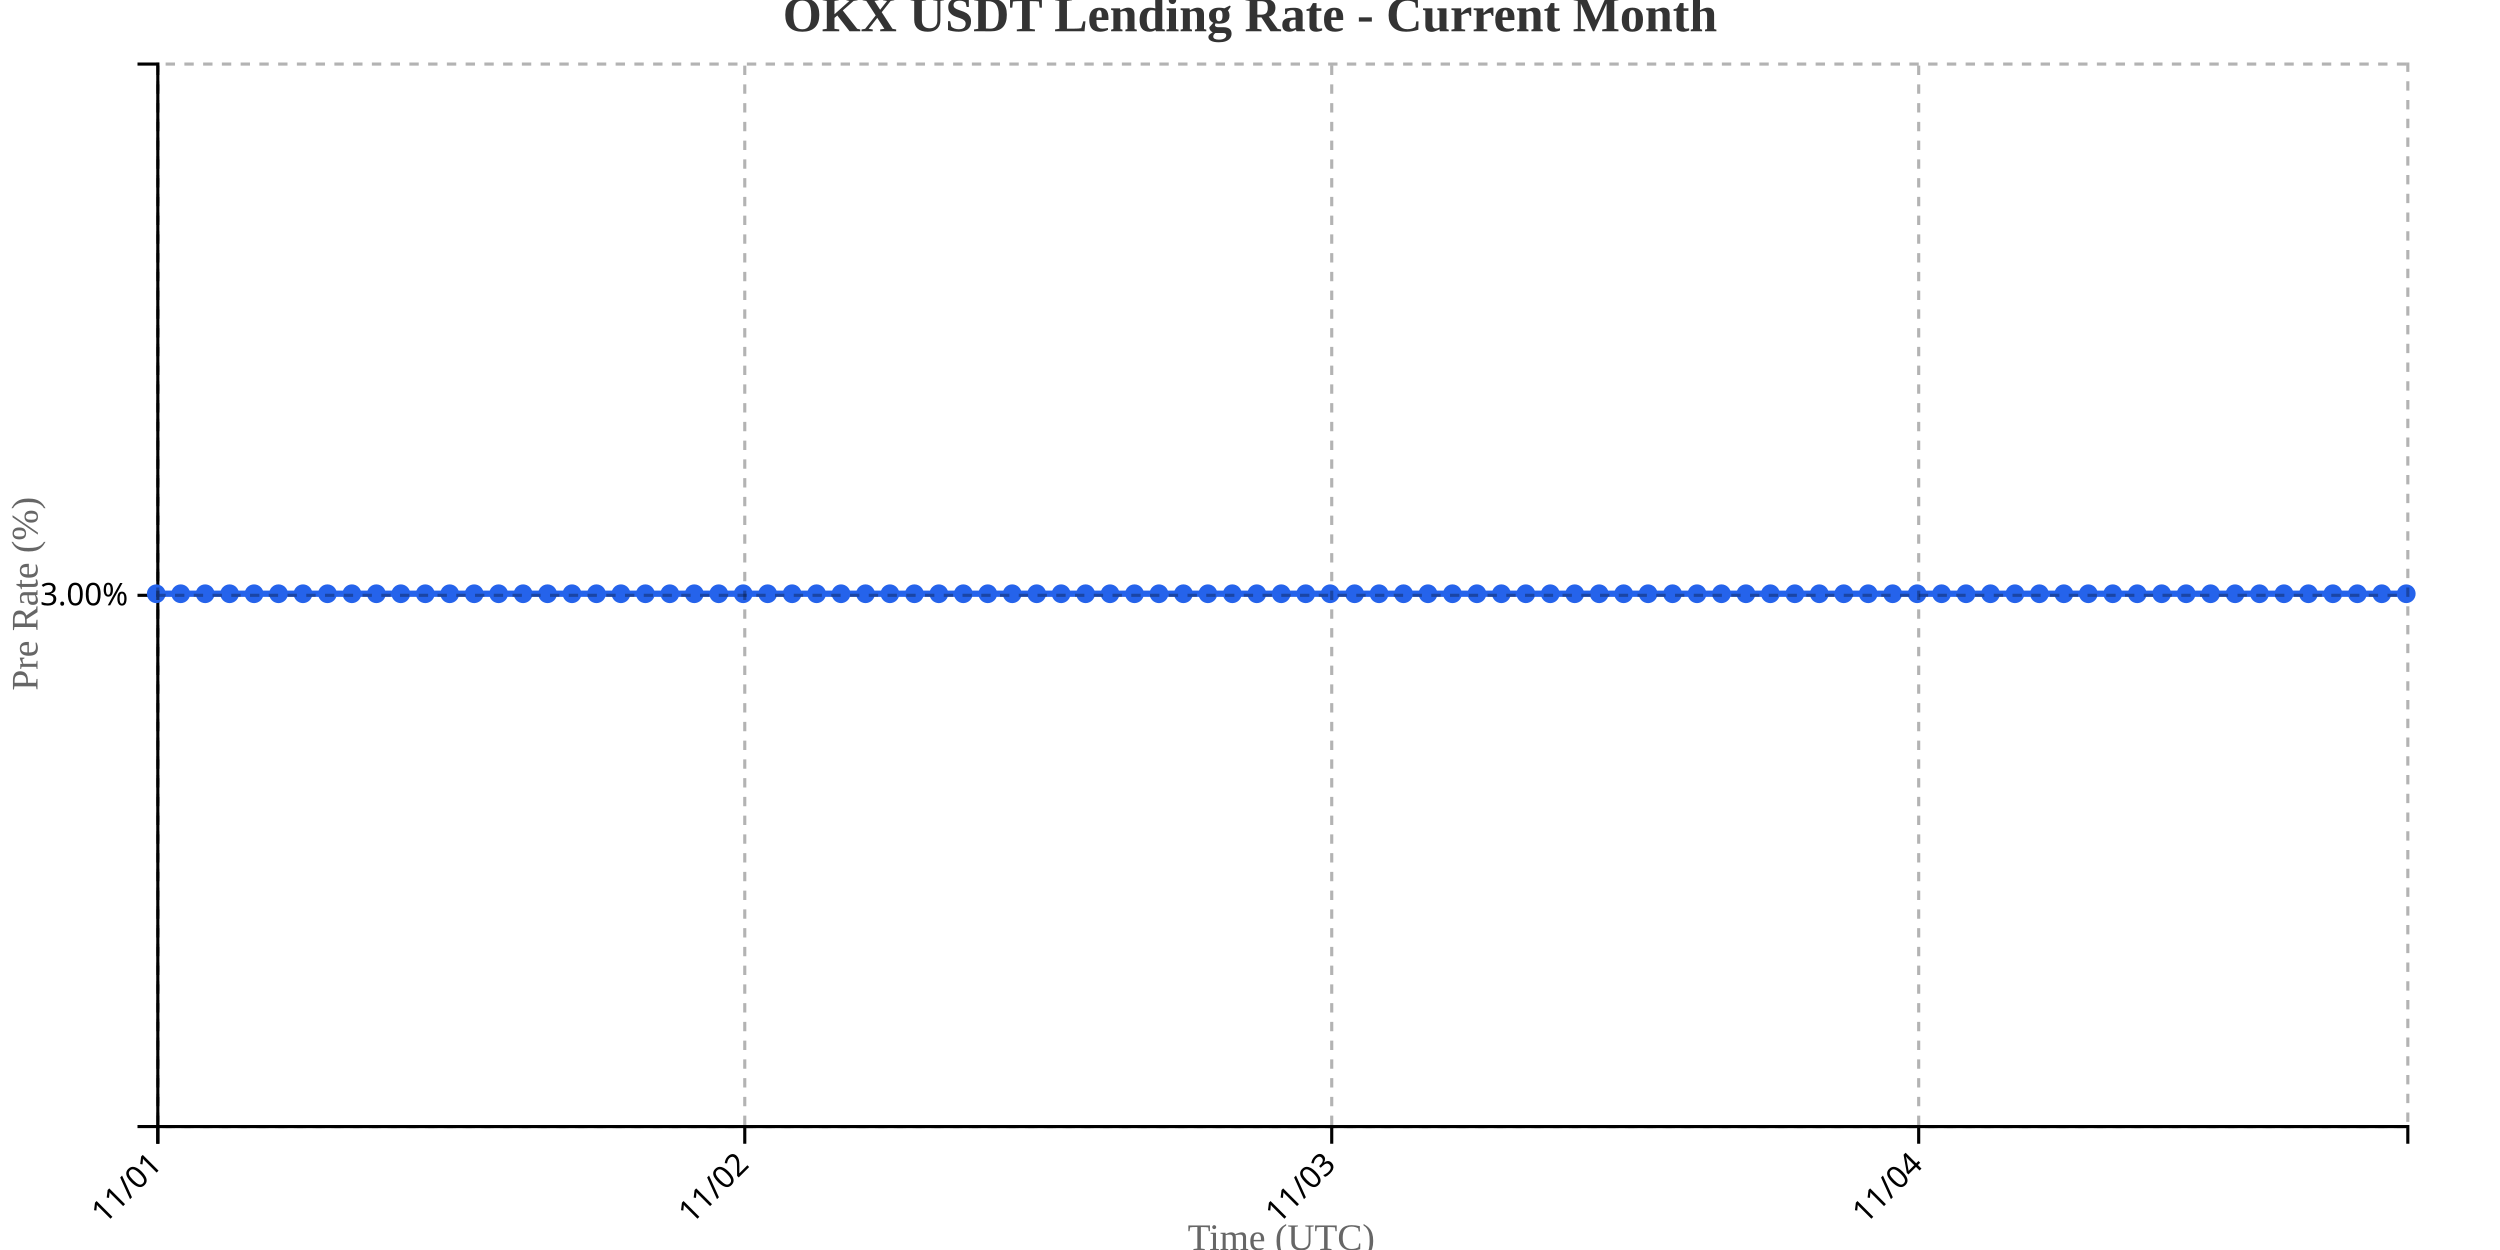
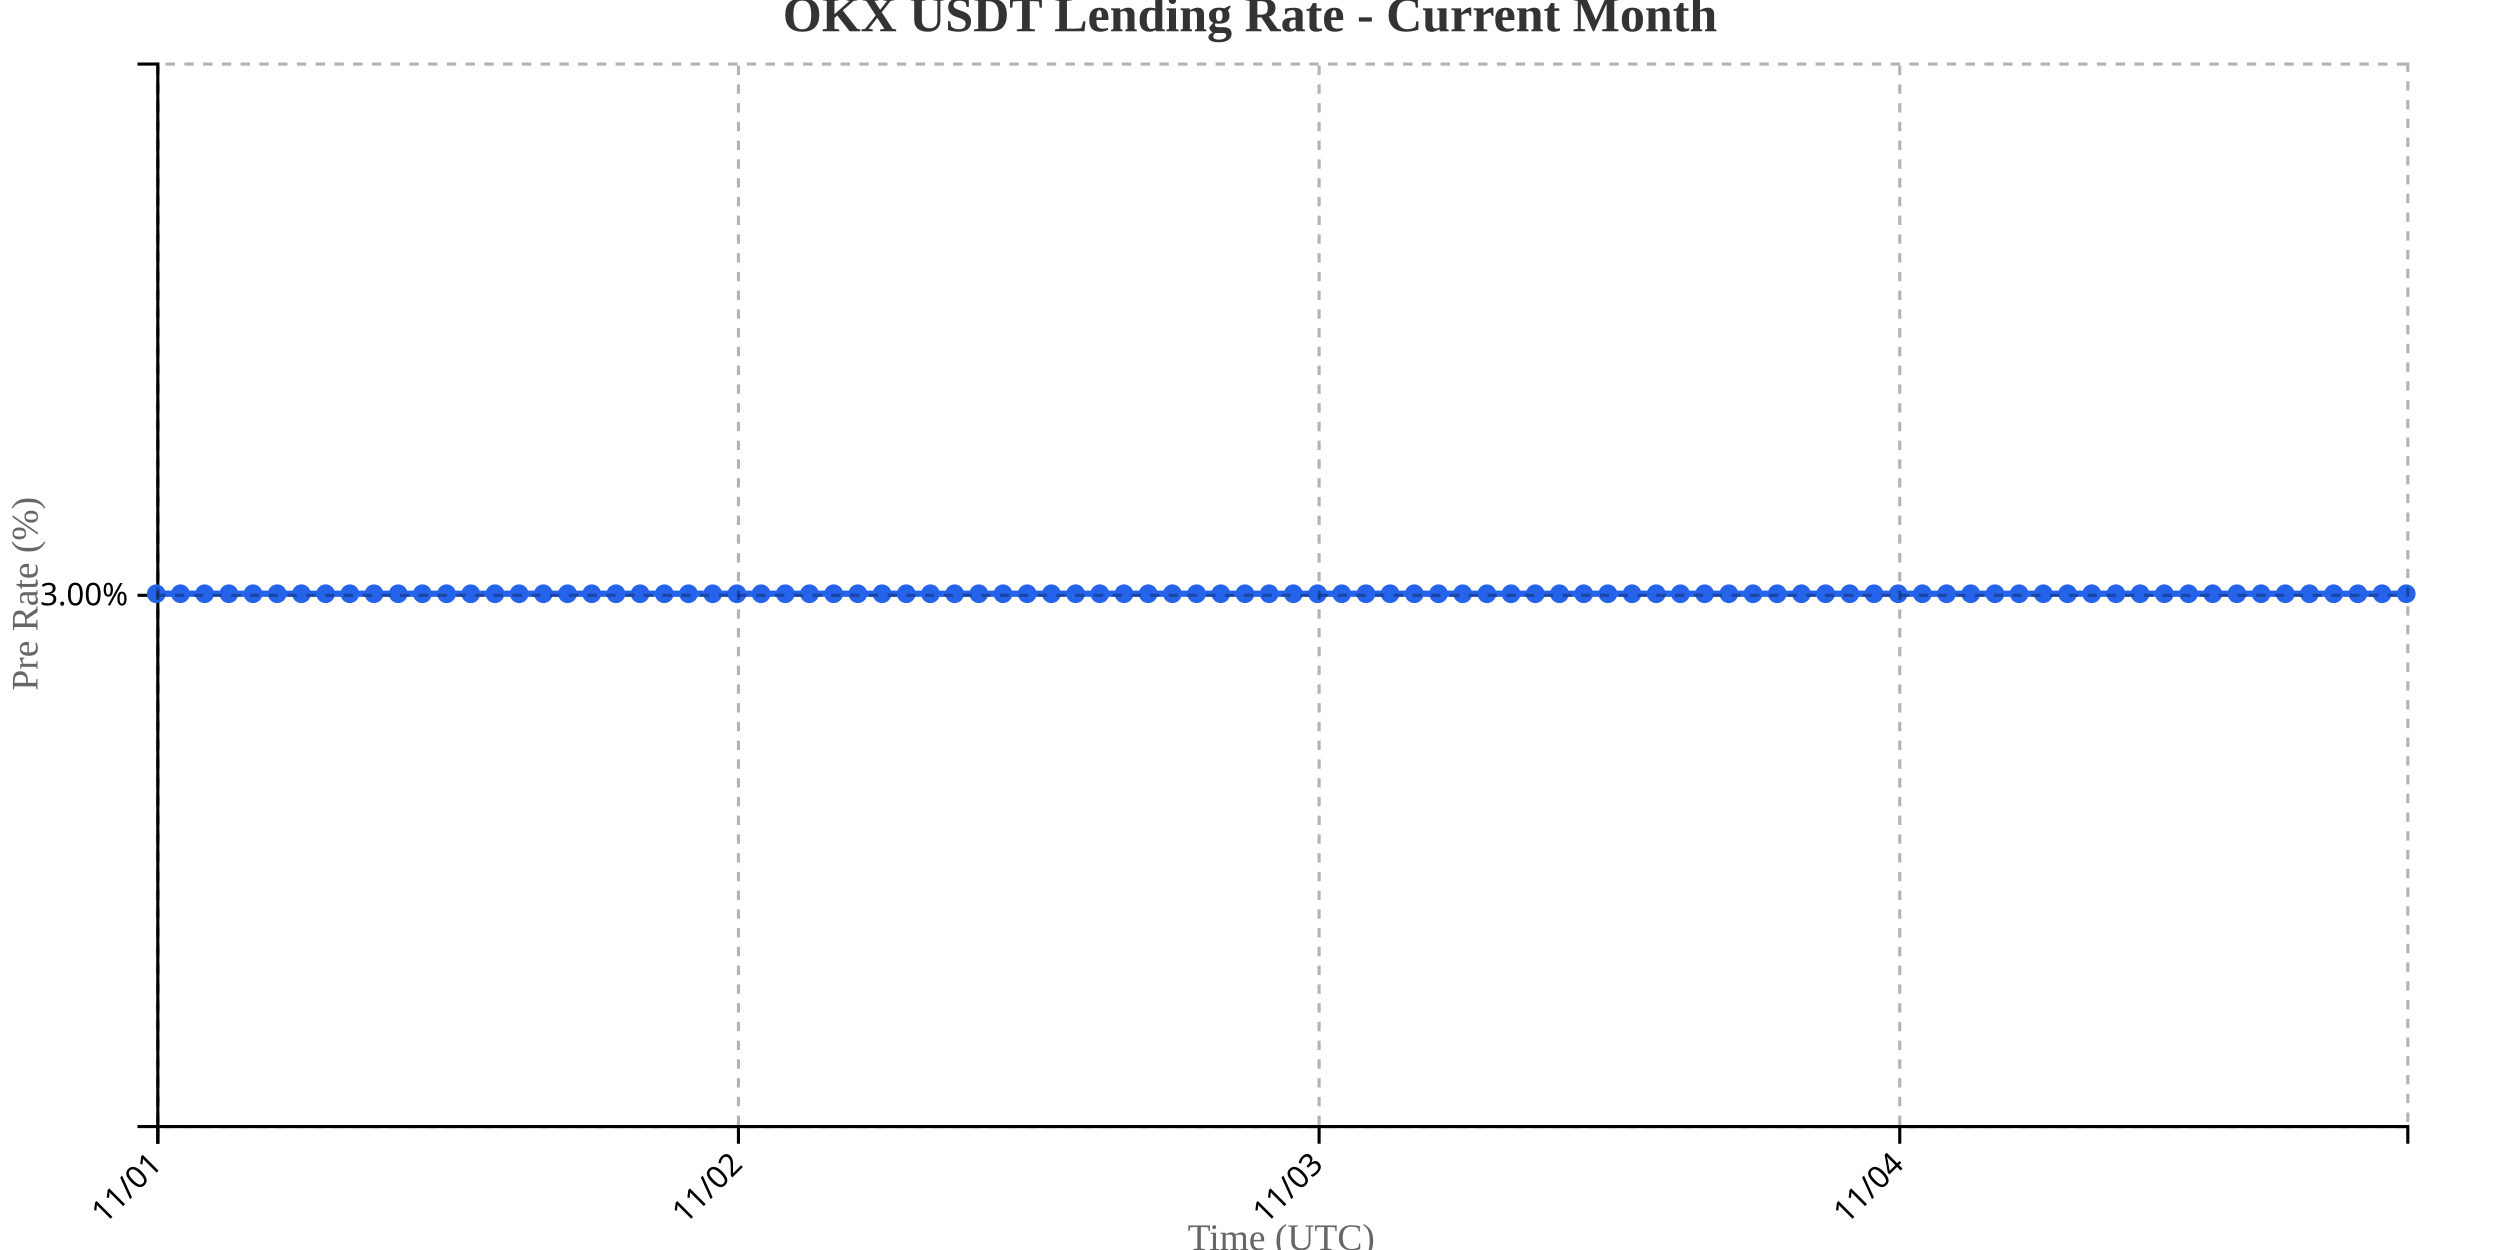
<svg xmlns="http://www.w3.org/2000/svg" width="800" height="400">
  <g transform="translate(50,20)">
    <g transform="translate(0,340)" fill="none" font-size="10" font-family="sans-serif" text-anchor="middle">
      <path class="domain" stroke="currentColor" d="M0.5,6V0.5H720.5V6" />
      <g class="tick" opacity="1" transform="translate(0.5,0)">
        <line stroke="currentColor" y2="6" />
        <text fill="currentColor" y="9" dy=".15em" style="text-anchor: end;" dx="-.8em" transform="rotate(-45)">11/01</text>
      </g>
-       <g class="tick" opacity="1" transform="translate(188.3261,0)">
+       <g class="tick" opacity="1" transform="translate(186.3065,0)">
        <line stroke="currentColor" y2="6" />
        <text fill="currentColor" y="9" dy=".15em" style="text-anchor: end;" dx="-.8em" transform="rotate(-45)">11/02</text>
      </g>
-       <g class="tick" opacity="1" transform="translate(376.1522,0)">
+       <g class="tick" opacity="1" transform="translate(372.1129,0)">
        <line stroke="currentColor" y2="6" />
        <text fill="currentColor" y="9" dy=".15em" style="text-anchor: end;" dx="-.8em" transform="rotate(-45)">11/03</text>
      </g>
-       <g class="tick" opacity="1" transform="translate(563.9783,0)">
+       <g class="tick" opacity="1" transform="translate(557.9194,0)">
        <line stroke="currentColor" y2="6" />
        <text fill="currentColor" y="9" dy=".15em" style="text-anchor: end;" dx="-.8em" transform="rotate(-45)">11/04</text>
      </g>
    </g>
    <g fill="none" font-size="10" font-family="sans-serif" text-anchor="end">
      <path class="domain" stroke="currentColor" d="M-6,340.5H0.5V0.5H-6" />
      <g class="tick" opacity="1" transform="translate(0,170.5)">
        <line stroke="currentColor" x2="-6" />
        <text fill="currentColor" x="-9" dy="0.32em">3.00%</text>
      </g>
    </g>
    <text transform="rotate(-90)" y="-50" x="-170" dy="1em" style="text-anchor: middle; font-size: 12px; fill: #666;">Pre Rate (%)</text>
    <text transform="translate(360, 380)" style="text-anchor: middle; font-size: 12px; fill: #666;">Time (UTC)</text>
-     <path fill="none" stroke="#2563eb" stroke-width="2" d="M0,170C2.609,170,5.217,170,7.826,170C10.435,170,13.043,170,15.652,170C18.261,170,20.87,170,23.478,170C26.087,170,28.696,170,31.304,170C33.913,170,36.522,170,39.13,170C41.739,170,44.348,170,46.957,170C49.565,170,52.174,170,54.783,170C57.391,170,60,170,62.609,170C65.217,170,67.826,170,70.435,170C73.043,170,75.652,170,78.261,170C80.87,170,83.478,170,86.087,170C88.696,170,91.304,170,93.913,170C96.522,170,99.13,170,101.739,170C104.348,170,106.957,170,109.565,170C112.174,170,114.783,170,117.391,170C120,170,122.609,170,125.217,170C127.826,170,130.435,170,133.043,170C135.652,170,138.261,170,140.87,170C143.478,170,146.087,170,148.696,170C151.304,170,153.913,170,156.522,170C159.13,170,161.739,170,164.348,170C166.957,170,169.565,170,172.174,170C174.783,170,177.391,170,180,170C182.609,170,185.217,170,187.826,170C190.435,170,193.043,170,195.652,170C198.261,170,200.87,170,203.478,170C206.087,170,208.696,170,211.304,170C213.913,170,216.522,170,219.13,170C221.739,170,224.348,170,226.957,170C229.565,170,232.174,170,234.783,170C237.391,170,240,170,242.609,170C245.217,170,247.826,170,250.435,170C253.043,170,255.652,170,258.261,170C260.87,170,263.478,170,266.087,170C268.696,170,271.304,170,273.913,170C276.522,170,279.13,170,281.739,170C284.348,170,286.957,170,289.565,170C292.174,170,294.783,170,297.391,170C300,170,302.609,170,305.217,170C307.826,170,310.435,170,313.043,170C315.652,170,318.261,170,320.87,170C323.478,170,326.087,170,328.696,170C331.304,170,333.913,170,336.522,170C339.13,170,341.739,170,344.348,170C346.957,170,349.565,170,352.174,170C354.783,170,357.391,170,360,170C362.609,170,365.217,170,367.826,170C370.435,170,373.043,170,375.652,170C378.261,170,380.87,170,383.478,170C386.087,170,388.696,170,391.304,170C393.913,170,396.522,170,399.13,170C401.739,170,404.348,170,406.957,170C409.565,170,412.174,170,414.783,170C417.391,170,420,170,422.609,170C425.217,170,427.826,170,430.435,170C433.043,170,435.652,170,438.261,170C440.87,170,443.478,170,446.087,170C448.696,170,451.304,170,453.913,170C456.522,170,459.13,170,461.739,170C464.348,170,466.957,170,469.565,170C472.174,170,474.783,170,477.391,170C480,170,482.609,170,485.217,170C487.826,170,490.435,170,493.043,170C495.652,170,498.261,170,500.87,170C503.478,170,506.087,170,508.696,170C511.304,170,513.913,170,516.522,170C519.13,170,521.739,170,524.348,170C526.957,170,529.565,170,532.174,170C534.783,170,537.391,170,540,170C542.609,170,545.217,170,547.826,170C550.435,170,553.043,170,555.652,170C558.261,170,560.87,170,563.478,170C566.087,170,568.696,170,571.304,170C573.913,170,576.522,170,579.13,170C581.739,170,584.348,170,586.957,170C589.565,170,592.174,170,594.783,170C597.391,170,600,170,602.609,170C605.217,170,607.826,170,610.435,170C613.043,170,615.652,170,618.261,170C620.87,170,623.478,170,626.087,170C628.696,170,631.304,170,633.913,170C636.522,170,639.13,170,641.739,170C644.348,170,646.957,170,649.565,170C652.174,170,654.783,170,657.391,170C660,170,662.609,170,665.217,170C667.826,170,670.435,170,673.043,170C675.652,170,678.261,170,680.87,170C683.478,170,686.087,170,688.696,170C691.304,170,693.913,170,696.522,170C699.13,170,701.739,170,704.348,170C706.957,170,709.565,170,712.174,170C714.783,170,717.391,170,720,170" />
+     <path fill="none" stroke="#2563eb" stroke-width="2" d="M0,170C2.581,170,5.161,170,7.742,170C10.323,170,12.903,170,15.484,170C18.065,170,20.645,170,23.226,170C25.806,170,28.387,170,30.968,170C33.548,170,36.129,170,38.71,170C41.29,170,43.871,170,46.452,170C49.032,170,51.613,170,54.194,170C56.774,170,59.355,170,61.935,170C64.516,170,67.097,170,69.677,170C72.258,170,74.839,170,77.419,170C80,170,82.581,170,85.161,170C87.742,170,90.323,170,92.903,170C95.484,170,98.065,170,100.645,170C103.226,170,105.806,170,108.387,170C110.968,170,113.548,170,116.129,170C118.71,170,121.29,170,123.871,170C126.452,170,129.032,170,131.613,170C134.194,170,136.774,170,139.355,170C141.935,170,144.516,170,147.097,170C149.677,170,152.258,170,154.839,170C157.419,170,160,170,162.581,170C165.161,170,167.742,170,170.323,170C172.903,170,175.484,170,178.065,170C180.645,170,183.226,170,185.806,170C188.387,170,190.968,170,193.548,170C196.129,170,198.71,170,201.29,170C203.871,170,206.452,170,209.032,170C211.613,170,214.194,170,216.774,170C219.355,170,221.935,170,224.516,170C227.097,170,229.677,170,232.258,170C234.839,170,237.419,170,240,170C242.581,170,245.161,170,247.742,170C250.323,170,252.903,170,255.484,170C258.065,170,260.645,170,263.226,170C265.806,170,268.387,170,270.968,170C273.548,170,276.129,170,278.71,170C281.29,170,283.871,170,286.452,170C289.032,170,291.613,170,294.194,170C296.774,170,299.355,170,301.935,170C304.516,170,307.097,170,309.677,170C312.258,170,314.839,170,317.419,170C320,170,322.581,170,325.161,170C327.742,170,330.323,170,332.903,170C335.484,170,338.065,170,340.645,170C343.226,170,345.806,170,348.387,170C350.968,170,353.548,170,356.129,170C358.71,170,361.29,170,363.871,170C366.452,170,369.032,170,371.613,170C374.194,170,376.774,170,379.355,170C381.935,170,384.516,170,387.097,170C389.677,170,392.258,170,394.839,170C397.419,170,400,170,402.581,170C405.161,170,407.742,170,410.323,170C412.903,170,415.484,170,418.065,170C420.645,170,423.226,170,425.806,170C428.387,170,430.968,170,433.548,170C436.129,170,438.71,170,441.29,170C443.871,170,446.452,170,449.032,170C451.613,170,454.194,170,456.774,170C459.355,170,461.935,170,464.516,170C467.097,170,469.677,170,472.258,170C474.839,170,477.419,170,480,170C482.581,170,485.161,170,487.742,170C490.323,170,492.903,170,495.484,170C498.065,170,500.645,170,503.226,170C505.806,170,508.387,170,510.968,170C513.548,170,516.129,170,518.71,170C521.29,170,523.871,170,526.452,170C529.032,170,531.613,170,534.194,170C536.774,170,539.355,170,541.935,170C544.516,170,547.097,170,549.677,170C552.258,170,554.839,170,557.419,170C560,170,562.581,170,565.161,170C567.742,170,570.323,170,572.903,170C575.484,170,578.065,170,580.645,170C583.226,170,585.806,170,588.387,170C590.968,170,593.548,170,596.129,170C598.71,170,601.29,170,603.871,170C606.452,170,609.032,170,611.613,170C614.194,170,616.774,170,619.355,170C621.935,170,624.516,170,627.097,170C629.677,170,632.258,170,634.839,170C637.419,170,640,170,642.581,170C645.161,170,647.742,170,650.323,170C652.903,170,655.484,170,658.065,170C660.645,170,663.226,170,665.806,170C668.387,170,670.968,170,673.548,170C676.129,170,678.71,170,681.29,170C683.871,170,686.452,170,689.032,170C691.613,170,694.194,170,696.774,170C699.355,170,701.935,170,704.516,170C707.097,170,709.677,170,712.258,170C714.839,170,717.419,170,720,170" />
    <circle class="dot" cx="0" cy="170" r="3" fill="#2563eb" />
-     <circle class="dot" cx="7.826" cy="170" r="3" fill="#2563eb" />
-     <circle class="dot" cx="15.652" cy="170" r="3" fill="#2563eb" />
-     <circle class="dot" cx="23.478" cy="170" r="3" fill="#2563eb" />
-     <circle class="dot" cx="31.304" cy="170" r="3" fill="#2563eb" />
-     <circle class="dot" cx="39.13" cy="170" r="3" fill="#2563eb" />
-     <circle class="dot" cx="46.957" cy="170" r="3" fill="#2563eb" />
-     <circle class="dot" cx="54.783" cy="170" r="3" fill="#2563eb" />
-     <circle class="dot" cx="62.609" cy="170" r="3" fill="#2563eb" />
-     <circle class="dot" cx="70.435" cy="170" r="3" fill="#2563eb" />
-     <circle class="dot" cx="78.261" cy="170" r="3" fill="#2563eb" />
-     <circle class="dot" cx="86.087" cy="170" r="3" fill="#2563eb" />
-     <circle class="dot" cx="93.913" cy="170" r="3" fill="#2563eb" />
-     <circle class="dot" cx="101.739" cy="170" r="3" fill="#2563eb" />
-     <circle class="dot" cx="109.565" cy="170" r="3" fill="#2563eb" />
-     <circle class="dot" cx="117.391" cy="170" r="3" fill="#2563eb" />
-     <circle class="dot" cx="125.217" cy="170" r="3" fill="#2563eb" />
-     <circle class="dot" cx="133.043" cy="170" r="3" fill="#2563eb" />
-     <circle class="dot" cx="140.87" cy="170" r="3" fill="#2563eb" />
-     <circle class="dot" cx="148.696" cy="170" r="3" fill="#2563eb" />
-     <circle class="dot" cx="156.522" cy="170" r="3" fill="#2563eb" />
-     <circle class="dot" cx="164.348" cy="170" r="3" fill="#2563eb" />
-     <circle class="dot" cx="172.174" cy="170" r="3" fill="#2563eb" />
-     <circle class="dot" cx="180" cy="170" r="3" fill="#2563eb" />
-     <circle class="dot" cx="187.826" cy="170" r="3" fill="#2563eb" />
-     <circle class="dot" cx="195.652" cy="170" r="3" fill="#2563eb" />
-     <circle class="dot" cx="203.478" cy="170" r="3" fill="#2563eb" />
-     <circle class="dot" cx="211.304" cy="170" r="3" fill="#2563eb" />
-     <circle class="dot" cx="219.13" cy="170" r="3" fill="#2563eb" />
-     <circle class="dot" cx="226.957" cy="170" r="3" fill="#2563eb" />
-     <circle class="dot" cx="234.783" cy="170" r="3" fill="#2563eb" />
-     <circle class="dot" cx="242.609" cy="170" r="3" fill="#2563eb" />
-     <circle class="dot" cx="250.435" cy="170" r="3" fill="#2563eb" />
-     <circle class="dot" cx="258.261" cy="170" r="3" fill="#2563eb" />
-     <circle class="dot" cx="266.087" cy="170" r="3" fill="#2563eb" />
-     <circle class="dot" cx="273.913" cy="170" r="3" fill="#2563eb" />
-     <circle class="dot" cx="281.739" cy="170" r="3" fill="#2563eb" />
-     <circle class="dot" cx="289.565" cy="170" r="3" fill="#2563eb" />
-     <circle class="dot" cx="297.391" cy="170" r="3" fill="#2563eb" />
-     <circle class="dot" cx="305.217" cy="170" r="3" fill="#2563eb" />
-     <circle class="dot" cx="313.043" cy="170" r="3" fill="#2563eb" />
-     <circle class="dot" cx="320.87" cy="170" r="3" fill="#2563eb" />
-     <circle class="dot" cx="328.696" cy="170" r="3" fill="#2563eb" />
-     <circle class="dot" cx="336.522" cy="170" r="3" fill="#2563eb" />
-     <circle class="dot" cx="344.348" cy="170" r="3" fill="#2563eb" />
-     <circle class="dot" cx="352.174" cy="170" r="3" fill="#2563eb" />
-     <circle class="dot" cx="360" cy="170" r="3" fill="#2563eb" />
-     <circle class="dot" cx="367.826" cy="170" r="3" fill="#2563eb" />
-     <circle class="dot" cx="375.652" cy="170" r="3" fill="#2563eb" />
-     <circle class="dot" cx="383.478" cy="170" r="3" fill="#2563eb" />
-     <circle class="dot" cx="391.304" cy="170" r="3" fill="#2563eb" />
-     <circle class="dot" cx="399.13" cy="170" r="3" fill="#2563eb" />
-     <circle class="dot" cx="406.957" cy="170" r="3" fill="#2563eb" />
-     <circle class="dot" cx="414.783" cy="170" r="3" fill="#2563eb" />
-     <circle class="dot" cx="422.609" cy="170" r="3" fill="#2563eb" />
-     <circle class="dot" cx="430.435" cy="170" r="3" fill="#2563eb" />
-     <circle class="dot" cx="438.261" cy="170" r="3" fill="#2563eb" />
-     <circle class="dot" cx="446.087" cy="170" r="3" fill="#2563eb" />
-     <circle class="dot" cx="453.913" cy="170" r="3" fill="#2563eb" />
-     <circle class="dot" cx="461.739" cy="170" r="3" fill="#2563eb" />
-     <circle class="dot" cx="469.565" cy="170" r="3" fill="#2563eb" />
-     <circle class="dot" cx="477.391" cy="170" r="3" fill="#2563eb" />
-     <circle class="dot" cx="485.217" cy="170" r="3" fill="#2563eb" />
-     <circle class="dot" cx="493.043" cy="170" r="3" fill="#2563eb" />
-     <circle class="dot" cx="500.87" cy="170" r="3" fill="#2563eb" />
-     <circle class="dot" cx="508.696" cy="170" r="3" fill="#2563eb" />
-     <circle class="dot" cx="516.522" cy="170" r="3" fill="#2563eb" />
-     <circle class="dot" cx="524.348" cy="170" r="3" fill="#2563eb" />
-     <circle class="dot" cx="532.174" cy="170" r="3" fill="#2563eb" />
-     <circle class="dot" cx="540" cy="170" r="3" fill="#2563eb" />
-     <circle class="dot" cx="547.826" cy="170" r="3" fill="#2563eb" />
-     <circle class="dot" cx="555.652" cy="170" r="3" fill="#2563eb" />
-     <circle class="dot" cx="563.478" cy="170" r="3" fill="#2563eb" />
-     <circle class="dot" cx="571.304" cy="170" r="3" fill="#2563eb" />
-     <circle class="dot" cx="579.13" cy="170" r="3" fill="#2563eb" />
-     <circle class="dot" cx="586.957" cy="170" r="3" fill="#2563eb" />
-     <circle class="dot" cx="594.783" cy="170" r="3" fill="#2563eb" />
-     <circle class="dot" cx="602.609" cy="170" r="3" fill="#2563eb" />
-     <circle class="dot" cx="610.435" cy="170" r="3" fill="#2563eb" />
-     <circle class="dot" cx="618.261" cy="170" r="3" fill="#2563eb" />
-     <circle class="dot" cx="626.087" cy="170" r="3" fill="#2563eb" />
-     <circle class="dot" cx="633.913" cy="170" r="3" fill="#2563eb" />
-     <circle class="dot" cx="641.739" cy="170" r="3" fill="#2563eb" />
-     <circle class="dot" cx="649.565" cy="170" r="3" fill="#2563eb" />
-     <circle class="dot" cx="657.391" cy="170" r="3" fill="#2563eb" />
-     <circle class="dot" cx="665.217" cy="170" r="3" fill="#2563eb" />
-     <circle class="dot" cx="673.043" cy="170" r="3" fill="#2563eb" />
-     <circle class="dot" cx="680.87" cy="170" r="3" fill="#2563eb" />
-     <circle class="dot" cx="688.696" cy="170" r="3" fill="#2563eb" />
-     <circle class="dot" cx="696.522" cy="170" r="3" fill="#2563eb" />
-     <circle class="dot" cx="704.348" cy="170" r="3" fill="#2563eb" />
-     <circle class="dot" cx="712.174" cy="170" r="3" fill="#2563eb" />
+     <circle class="dot" cx="7.742" cy="170" r="3" fill="#2563eb" />
+     <circle class="dot" cx="15.484" cy="170" r="3" fill="#2563eb" />
+     <circle class="dot" cx="23.226" cy="170" r="3" fill="#2563eb" />
+     <circle class="dot" cx="30.968" cy="170" r="3" fill="#2563eb" />
+     <circle class="dot" cx="38.71" cy="170" r="3" fill="#2563eb" />
+     <circle class="dot" cx="46.452" cy="170" r="3" fill="#2563eb" />
+     <circle class="dot" cx="54.194" cy="170" r="3" fill="#2563eb" />
+     <circle class="dot" cx="61.935" cy="170" r="3" fill="#2563eb" />
+     <circle class="dot" cx="69.677" cy="170" r="3" fill="#2563eb" />
+     <circle class="dot" cx="77.419" cy="170" r="3" fill="#2563eb" />
+     <circle class="dot" cx="85.161" cy="170" r="3" fill="#2563eb" />
+     <circle class="dot" cx="92.903" cy="170" r="3" fill="#2563eb" />
+     <circle class="dot" cx="100.645" cy="170" r="3" fill="#2563eb" />
+     <circle class="dot" cx="108.387" cy="170" r="3" fill="#2563eb" />
+     <circle class="dot" cx="116.129" cy="170" r="3" fill="#2563eb" />
+     <circle class="dot" cx="123.871" cy="170" r="3" fill="#2563eb" />
+     <circle class="dot" cx="131.613" cy="170" r="3" fill="#2563eb" />
+     <circle class="dot" cx="139.355" cy="170" r="3" fill="#2563eb" />
+     <circle class="dot" cx="147.097" cy="170" r="3" fill="#2563eb" />
+     <circle class="dot" cx="154.839" cy="170" r="3" fill="#2563eb" />
+     <circle class="dot" cx="162.581" cy="170" r="3" fill="#2563eb" />
+     <circle class="dot" cx="170.323" cy="170" r="3" fill="#2563eb" />
+     <circle class="dot" cx="178.065" cy="170" r="3" fill="#2563eb" />
+     <circle class="dot" cx="185.806" cy="170" r="3" fill="#2563eb" />
+     <circle class="dot" cx="193.548" cy="170" r="3" fill="#2563eb" />
+     <circle class="dot" cx="201.29" cy="170" r="3" fill="#2563eb" />
+     <circle class="dot" cx="209.032" cy="170" r="3" fill="#2563eb" />
+     <circle class="dot" cx="216.774" cy="170" r="3" fill="#2563eb" />
+     <circle class="dot" cx="224.516" cy="170" r="3" fill="#2563eb" />
+     <circle class="dot" cx="232.258" cy="170" r="3" fill="#2563eb" />
+     <circle class="dot" cx="240" cy="170" r="3" fill="#2563eb" />
+     <circle class="dot" cx="247.742" cy="170" r="3" fill="#2563eb" />
+     <circle class="dot" cx="255.484" cy="170" r="3" fill="#2563eb" />
+     <circle class="dot" cx="263.226" cy="170" r="3" fill="#2563eb" />
+     <circle class="dot" cx="270.968" cy="170" r="3" fill="#2563eb" />
+     <circle class="dot" cx="278.71" cy="170" r="3" fill="#2563eb" />
+     <circle class="dot" cx="286.452" cy="170" r="3" fill="#2563eb" />
+     <circle class="dot" cx="294.194" cy="170" r="3" fill="#2563eb" />
+     <circle class="dot" cx="301.935" cy="170" r="3" fill="#2563eb" />
+     <circle class="dot" cx="309.677" cy="170" r="3" fill="#2563eb" />
+     <circle class="dot" cx="317.419" cy="170" r="3" fill="#2563eb" />
+     <circle class="dot" cx="325.161" cy="170" r="3" fill="#2563eb" />
+     <circle class="dot" cx="332.903" cy="170" r="3" fill="#2563eb" />
+     <circle class="dot" cx="340.645" cy="170" r="3" fill="#2563eb" />
+     <circle class="dot" cx="348.387" cy="170" r="3" fill="#2563eb" />
+     <circle class="dot" cx="356.129" cy="170" r="3" fill="#2563eb" />
+     <circle class="dot" cx="363.871" cy="170" r="3" fill="#2563eb" />
+     <circle class="dot" cx="371.613" cy="170" r="3" fill="#2563eb" />
+     <circle class="dot" cx="379.355" cy="170" r="3" fill="#2563eb" />
+     <circle class="dot" cx="387.097" cy="170" r="3" fill="#2563eb" />
+     <circle class="dot" cx="394.839" cy="170" r="3" fill="#2563eb" />
+     <circle class="dot" cx="402.581" cy="170" r="3" fill="#2563eb" />
+     <circle class="dot" cx="410.323" cy="170" r="3" fill="#2563eb" />
+     <circle class="dot" cx="418.065" cy="170" r="3" fill="#2563eb" />
+     <circle class="dot" cx="425.806" cy="170" r="3" fill="#2563eb" />
+     <circle class="dot" cx="433.548" cy="170" r="3" fill="#2563eb" />
+     <circle class="dot" cx="441.29" cy="170" r="3" fill="#2563eb" />
+     <circle class="dot" cx="449.032" cy="170" r="3" fill="#2563eb" />
+     <circle class="dot" cx="456.774" cy="170" r="3" fill="#2563eb" />
+     <circle class="dot" cx="464.516" cy="170" r="3" fill="#2563eb" />
+     <circle class="dot" cx="472.258" cy="170" r="3" fill="#2563eb" />
+     <circle class="dot" cx="480" cy="170" r="3" fill="#2563eb" />
+     <circle class="dot" cx="487.742" cy="170" r="3" fill="#2563eb" />
+     <circle class="dot" cx="495.484" cy="170" r="3" fill="#2563eb" />
+     <circle class="dot" cx="503.226" cy="170" r="3" fill="#2563eb" />
+     <circle class="dot" cx="510.968" cy="170" r="3" fill="#2563eb" />
+     <circle class="dot" cx="518.71" cy="170" r="3" fill="#2563eb" />
+     <circle class="dot" cx="526.452" cy="170" r="3" fill="#2563eb" />
+     <circle class="dot" cx="534.194" cy="170" r="3" fill="#2563eb" />
+     <circle class="dot" cx="541.935" cy="170" r="3" fill="#2563eb" />
+     <circle class="dot" cx="549.677" cy="170" r="3" fill="#2563eb" />
+     <circle class="dot" cx="557.419" cy="170" r="3" fill="#2563eb" />
+     <circle class="dot" cx="565.161" cy="170" r="3" fill="#2563eb" />
+     <circle class="dot" cx="572.903" cy="170" r="3" fill="#2563eb" />
+     <circle class="dot" cx="580.645" cy="170" r="3" fill="#2563eb" />
+     <circle class="dot" cx="588.387" cy="170" r="3" fill="#2563eb" />
+     <circle class="dot" cx="596.129" cy="170" r="3" fill="#2563eb" />
+     <circle class="dot" cx="603.871" cy="170" r="3" fill="#2563eb" />
+     <circle class="dot" cx="611.613" cy="170" r="3" fill="#2563eb" />
+     <circle class="dot" cx="619.355" cy="170" r="3" fill="#2563eb" />
+     <circle class="dot" cx="627.097" cy="170" r="3" fill="#2563eb" />
+     <circle class="dot" cx="634.839" cy="170" r="3" fill="#2563eb" />
+     <circle class="dot" cx="642.581" cy="170" r="3" fill="#2563eb" />
+     <circle class="dot" cx="650.323" cy="170" r="3" fill="#2563eb" />
+     <circle class="dot" cx="658.065" cy="170" r="3" fill="#2563eb" />
+     <circle class="dot" cx="665.806" cy="170" r="3" fill="#2563eb" />
+     <circle class="dot" cx="673.548" cy="170" r="3" fill="#2563eb" />
+     <circle class="dot" cx="681.29" cy="170" r="3" fill="#2563eb" />
+     <circle class="dot" cx="689.032" cy="170" r="3" fill="#2563eb" />
+     <circle class="dot" cx="696.774" cy="170" r="3" fill="#2563eb" />
+     <circle class="dot" cx="704.516" cy="170" r="3" fill="#2563eb" />
+     <circle class="dot" cx="712.258" cy="170" r="3" fill="#2563eb" />
    <circle class="dot" cx="720" cy="170" r="3" fill="#2563eb" />
    <g class="grid" transform="translate(0,340)" fill="none" font-size="10" font-family="sans-serif" text-anchor="middle" style="stroke-dasharray: 3,3; opacity: 0.3;">
      <path class="domain" stroke="currentColor" d="M0.5,-340V0.5H720.5V-340" />
      <g class="tick" opacity="1" transform="translate(0.5,0)">
        <line stroke="currentColor" y2="-340" />
        <text fill="currentColor" y="3" dy="0.71em" />
      </g>
-       <g class="tick" opacity="1" transform="translate(188.3261,0)">
+       <g class="tick" opacity="1" transform="translate(186.3065,0)">
        <line stroke="currentColor" y2="-340" />
        <text fill="currentColor" y="3" dy="0.71em" />
      </g>
-       <g class="tick" opacity="1" transform="translate(376.1522,0)">
+       <g class="tick" opacity="1" transform="translate(372.1129,0)">
        <line stroke="currentColor" y2="-340" />
        <text fill="currentColor" y="3" dy="0.71em" />
      </g>
-       <g class="tick" opacity="1" transform="translate(563.9783,0)">
+       <g class="tick" opacity="1" transform="translate(557.9194,0)">
        <line stroke="currentColor" y2="-340" />
        <text fill="currentColor" y="3" dy="0.71em" />
      </g>
    </g>
    <g class="grid" fill="none" font-size="10" font-family="sans-serif" text-anchor="end" style="stroke-dasharray: 3,3; opacity: 0.3;">
      <path class="domain" stroke="currentColor" d="M720,340.5H0.5V0.5H720" />
      <g class="tick" opacity="1" transform="translate(0,170.5)">
        <line stroke="currentColor" x2="720" />
        <text fill="currentColor" x="-3" dy="0.32em" />
      </g>
    </g>
  </g>
  <text x="400" y="10" text-anchor="middle" style="font-size: 16px; font-weight: bold; fill: #333;">OKX USDT Lending Rate - Current Month</text>
</svg>
